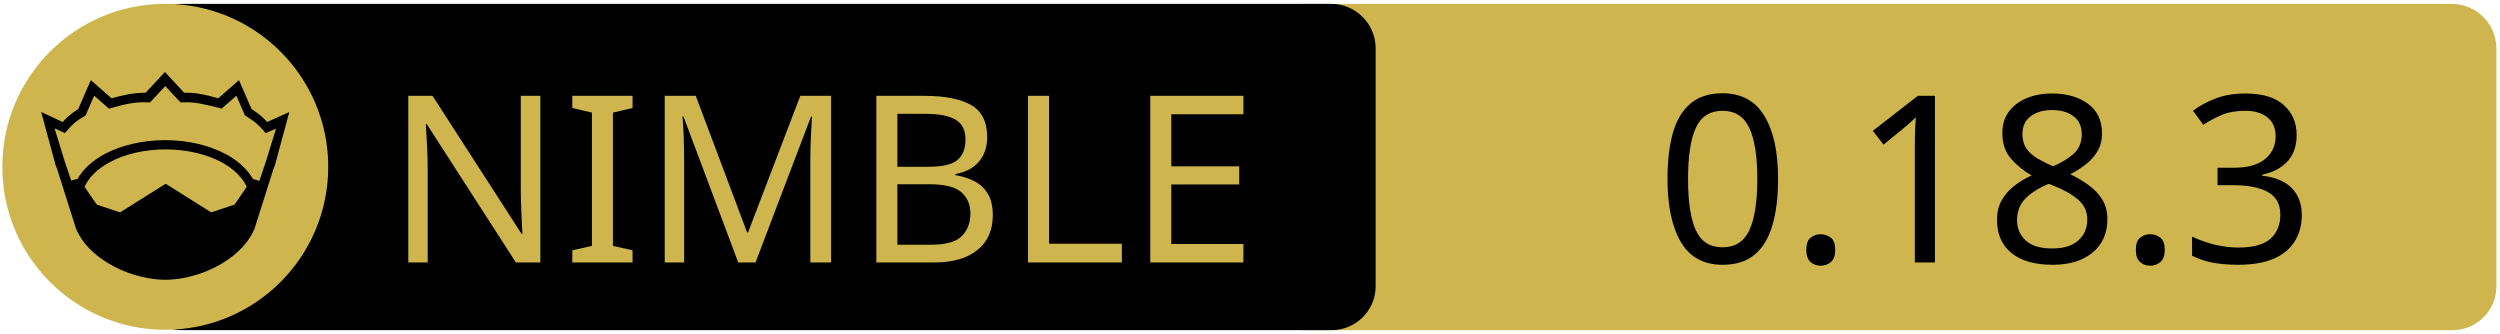
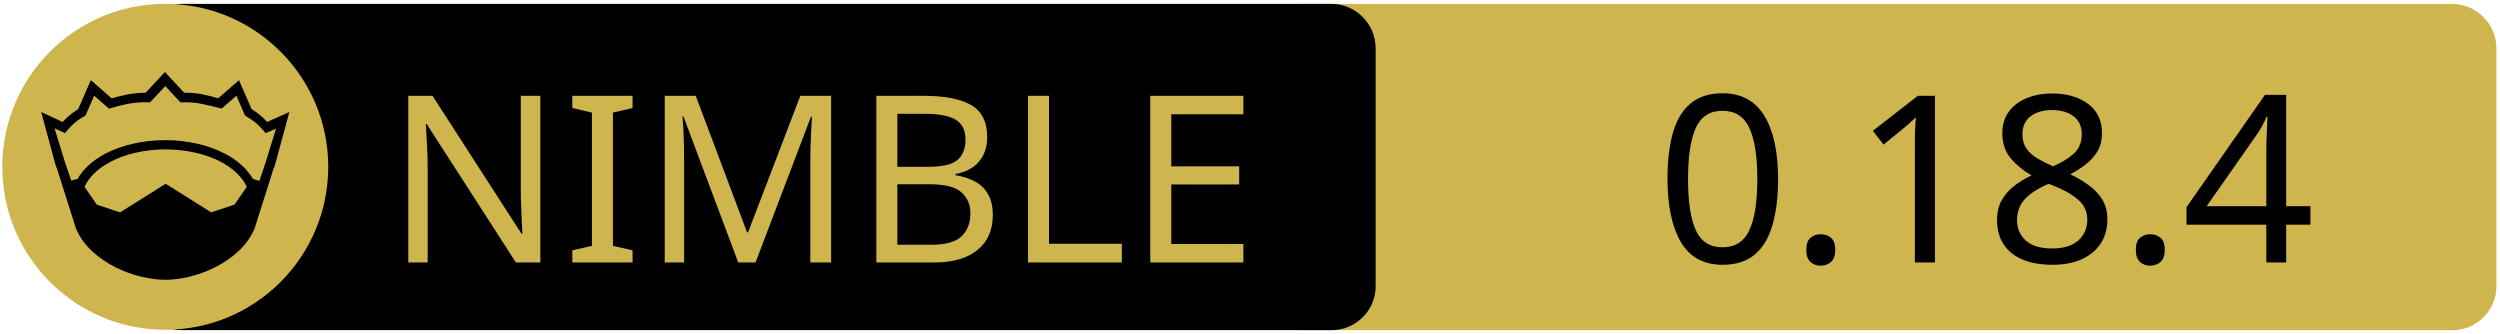
<svg xmlns="http://www.w3.org/2000/svg" xmlns:xlink="http://www.w3.org/1999/xlink" width="675" height="90" xml:space="preserve" version="1.1">
  <a xlink:href="https://github.com/c-blake/bu">
    <g>
      <path fill="#CEB54D" id="svg_15" d="m662.123,89.159l-310.5,0c-6.6,0 -12,-5.4 -12,-12l0,-64.1c0,-6.6 5.4,-12 12,-12l310.4,0c6.6,0 12,5.4 12,12l0,64.1c0.1,6.6 -5.3,12 -11.9,12z" />
      <path id="svg_1" d="m359.524,89.139l-310.5,0c-6.6,0 -12,-5.4 -12,-12l0,-64.1c0,-6.6 5.4,-12 12,-12l310.4,0c6.6,0 12,5.4 12,12l0,64.1c0.1,6.6 -5.3,12 -11.9,12z" />
      <rect id="svg_2" fill="none" height="45.9" width="315.3" class="st0" y="24.539" x="60.224" />
      <circle id="svg_4" fill="#CEB54D" r="44" cy="45.039" cx="44.624" class="st1" />
      <g id="XMLID_4_">
        <path id="svg_5" d="m78.124,30.239l-3.9,14.4l-0.4,1l-5.1,16.1c0,0 0,0 0,0c-2,4.7 -6.1,8.1 -10.6,10.4c-4.5,2.3 -9.5,3.4 -13.5,3.4c-4,0 -8.9,-1.1 -13.5,-3.4c-4.5,-2.3 -8.6,-5.7 -10.6,-10.4c0,0 0,0 0,0l-5.1,-16.1l-0.4,-1l-3.9,-14.4l5.8,2.7c0.9,-1 2,-2.1 4.2,-3.5l3.4,-7.8l5.6,4.9c2.9,-0.8 5.8,-1.5 9.2,-1.5l5.2,-5.6l5.2,5.6c3.4,-0.1 6.4,0.7 9.2,1.5l5.6,-4.9l3.4,7.8c2.2,1.4 3.3,2.5 4.2,3.5l6,-2.7z" />
        <g id="XMLID_6_">
          <g id="svg_6">
            <path id="svg_7" fill="#CEB54D" d="m66.624,50.439l-3.3,4.8l-6.3,2.1l-12.1,-7.6c-0.1,-0.1 -0.3,-0.1 -0.4,0l-12.1,7.6l-6.3,-2.1l-3.3,-4.8c1.2,-2.6 3.5,-4.9 6.9,-6.7c3.9,-2.1 9.2,-3.4 15,-3.4c5.7,0 11,1.3 15,3.4c3.3,1.8 5.7,4.1 6.9,6.7z" class="st1" />
          </g>
          <g id="svg_8" />
        </g>
        <g id="XMLID_5_">
          <g id="svg_9">
            <path id="svg_10" fill="#CEB54D" d="m74.524,34.739l-2.8,9.1l-1.7,5l-1.6,-0.5c0,0 -0.1,0 -0.1,0c-1.6,-2.7 -4.2,-5.1 -7.5,-6.8c-4.4,-2.3 -10,-3.7 -16.2,-3.7c-6.2,0 -11.9,1.4 -16.3,3.7c-3.3,1.8 -5.9,4.1 -7.4,6.8c0,0 -0.1,0 -0.1,0l-1.6,0.4l-1.7,-5l-2.8,-9.1l2.8,1.3l0.6,-0.7c1.2,-1.3 1.8,-2.2 4.7,-3.9l0.3,-0.2l2.3,-5.3l4,3.5l0.7,-0.2c3.2,-0.9 6.3,-1.7 9.8,-1.5l0.6,0l4.1,-4.4l4.1,4.4l0.6,0c3.5,-0.2 6.5,0.7 9.8,1.5l0.7,0.2l4,-3.5l2.3,5.3l0.3,0.2c2.9,1.8 3.5,2.6 4.7,3.9l0.6,0.7l2.8,-1.2z" class="st1" />
          </g>
          <g id="svg_11" />
        </g>
      </g>
      <text x="-442" y="-350.021" id="svg_16" font-size="63px" font-family="'PT Sans Caption', 'Tahoma', 'Helvetica Neue Medium', 'PT Sans', sans-serif" fill="#CEB54D" class="st1 st2 st3" transform="matrix(1 0 0 1 546.13 420.879)">NIMBLE</text>
-       <text x="-99.0" y="-350.012" id="svg_17" font-size="63.012px" font-family="'PT Sans Caption', 'Tahoma', 'Helvetica Neue Medium', 'PT Sans', sans-serif" fill="#000000" class="st1 st2 st3" transform="matrix(1 0 0 1 546.13 420.879)">0.18.3</text>
+       <text x="-99.0" y="-350.012" id="svg_17" font-size="63.012px" font-family="'PT Sans Caption', 'Tahoma', 'Helvetica Neue Medium', 'PT Sans', sans-serif" fill="#000000" class="st1 st2 st3" transform="matrix(1 0 0 1 546.13 420.879)">0.18.4</text>
    </g>
  </a>
</svg>
